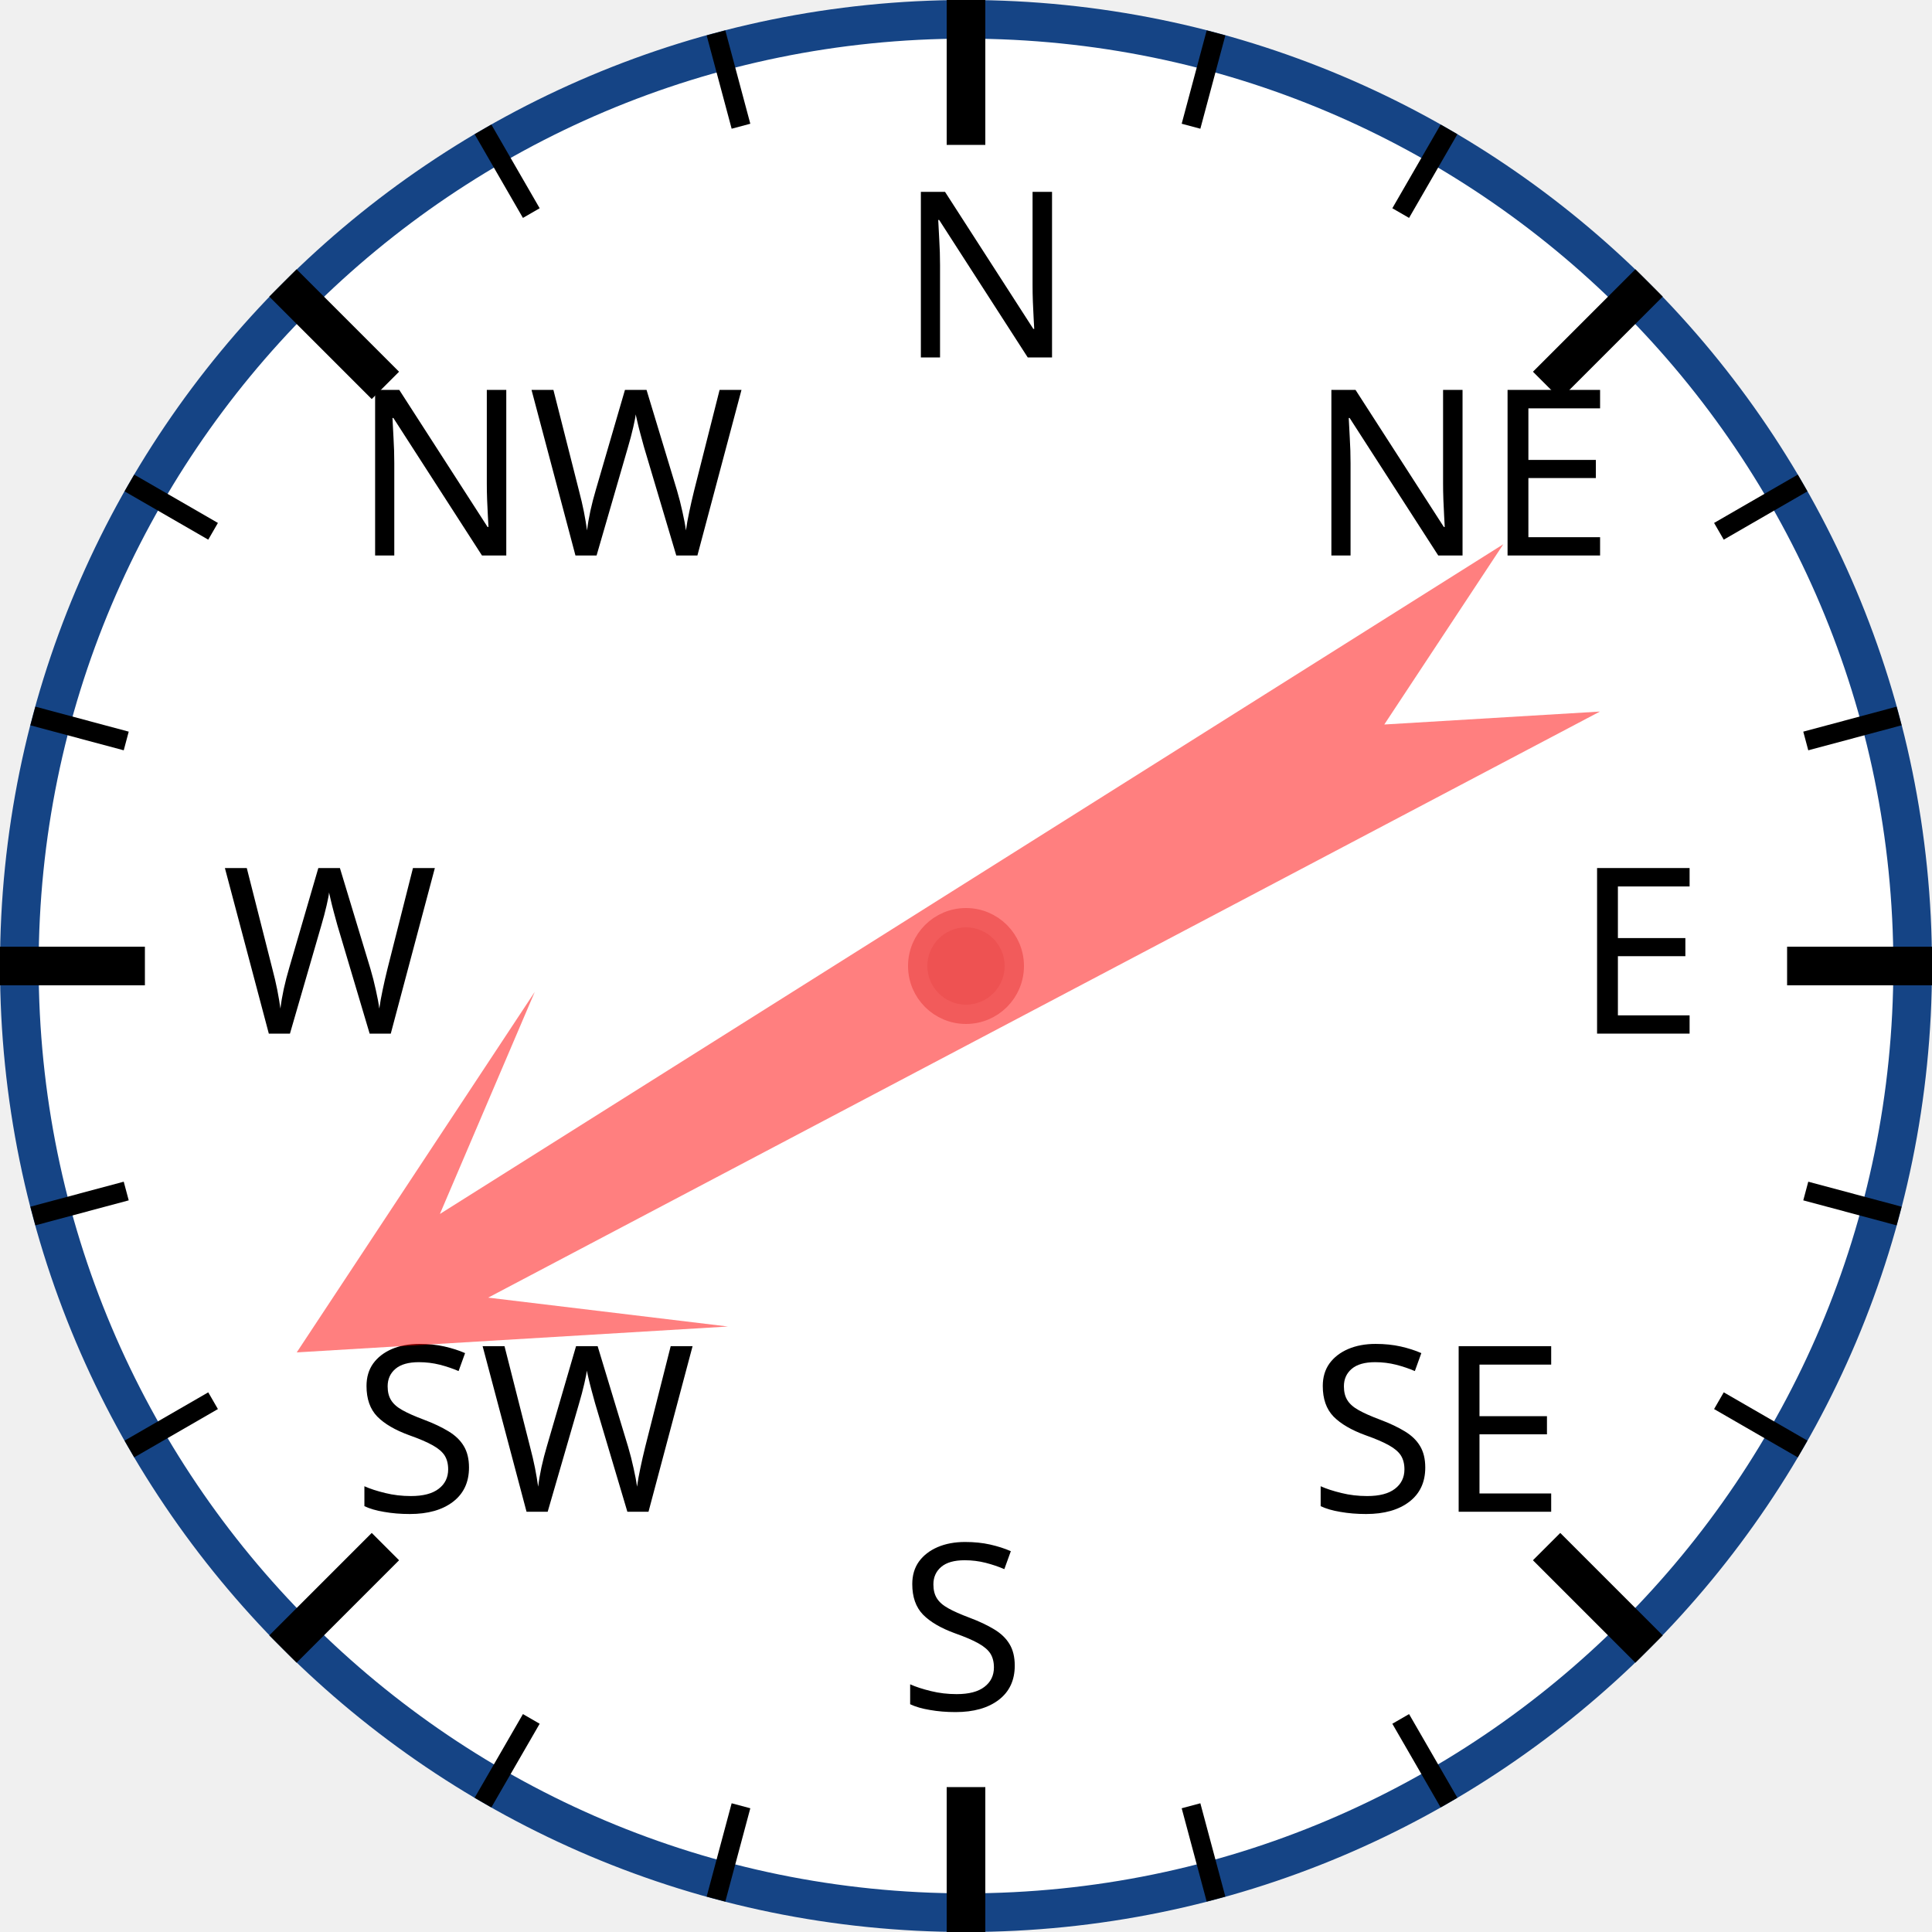
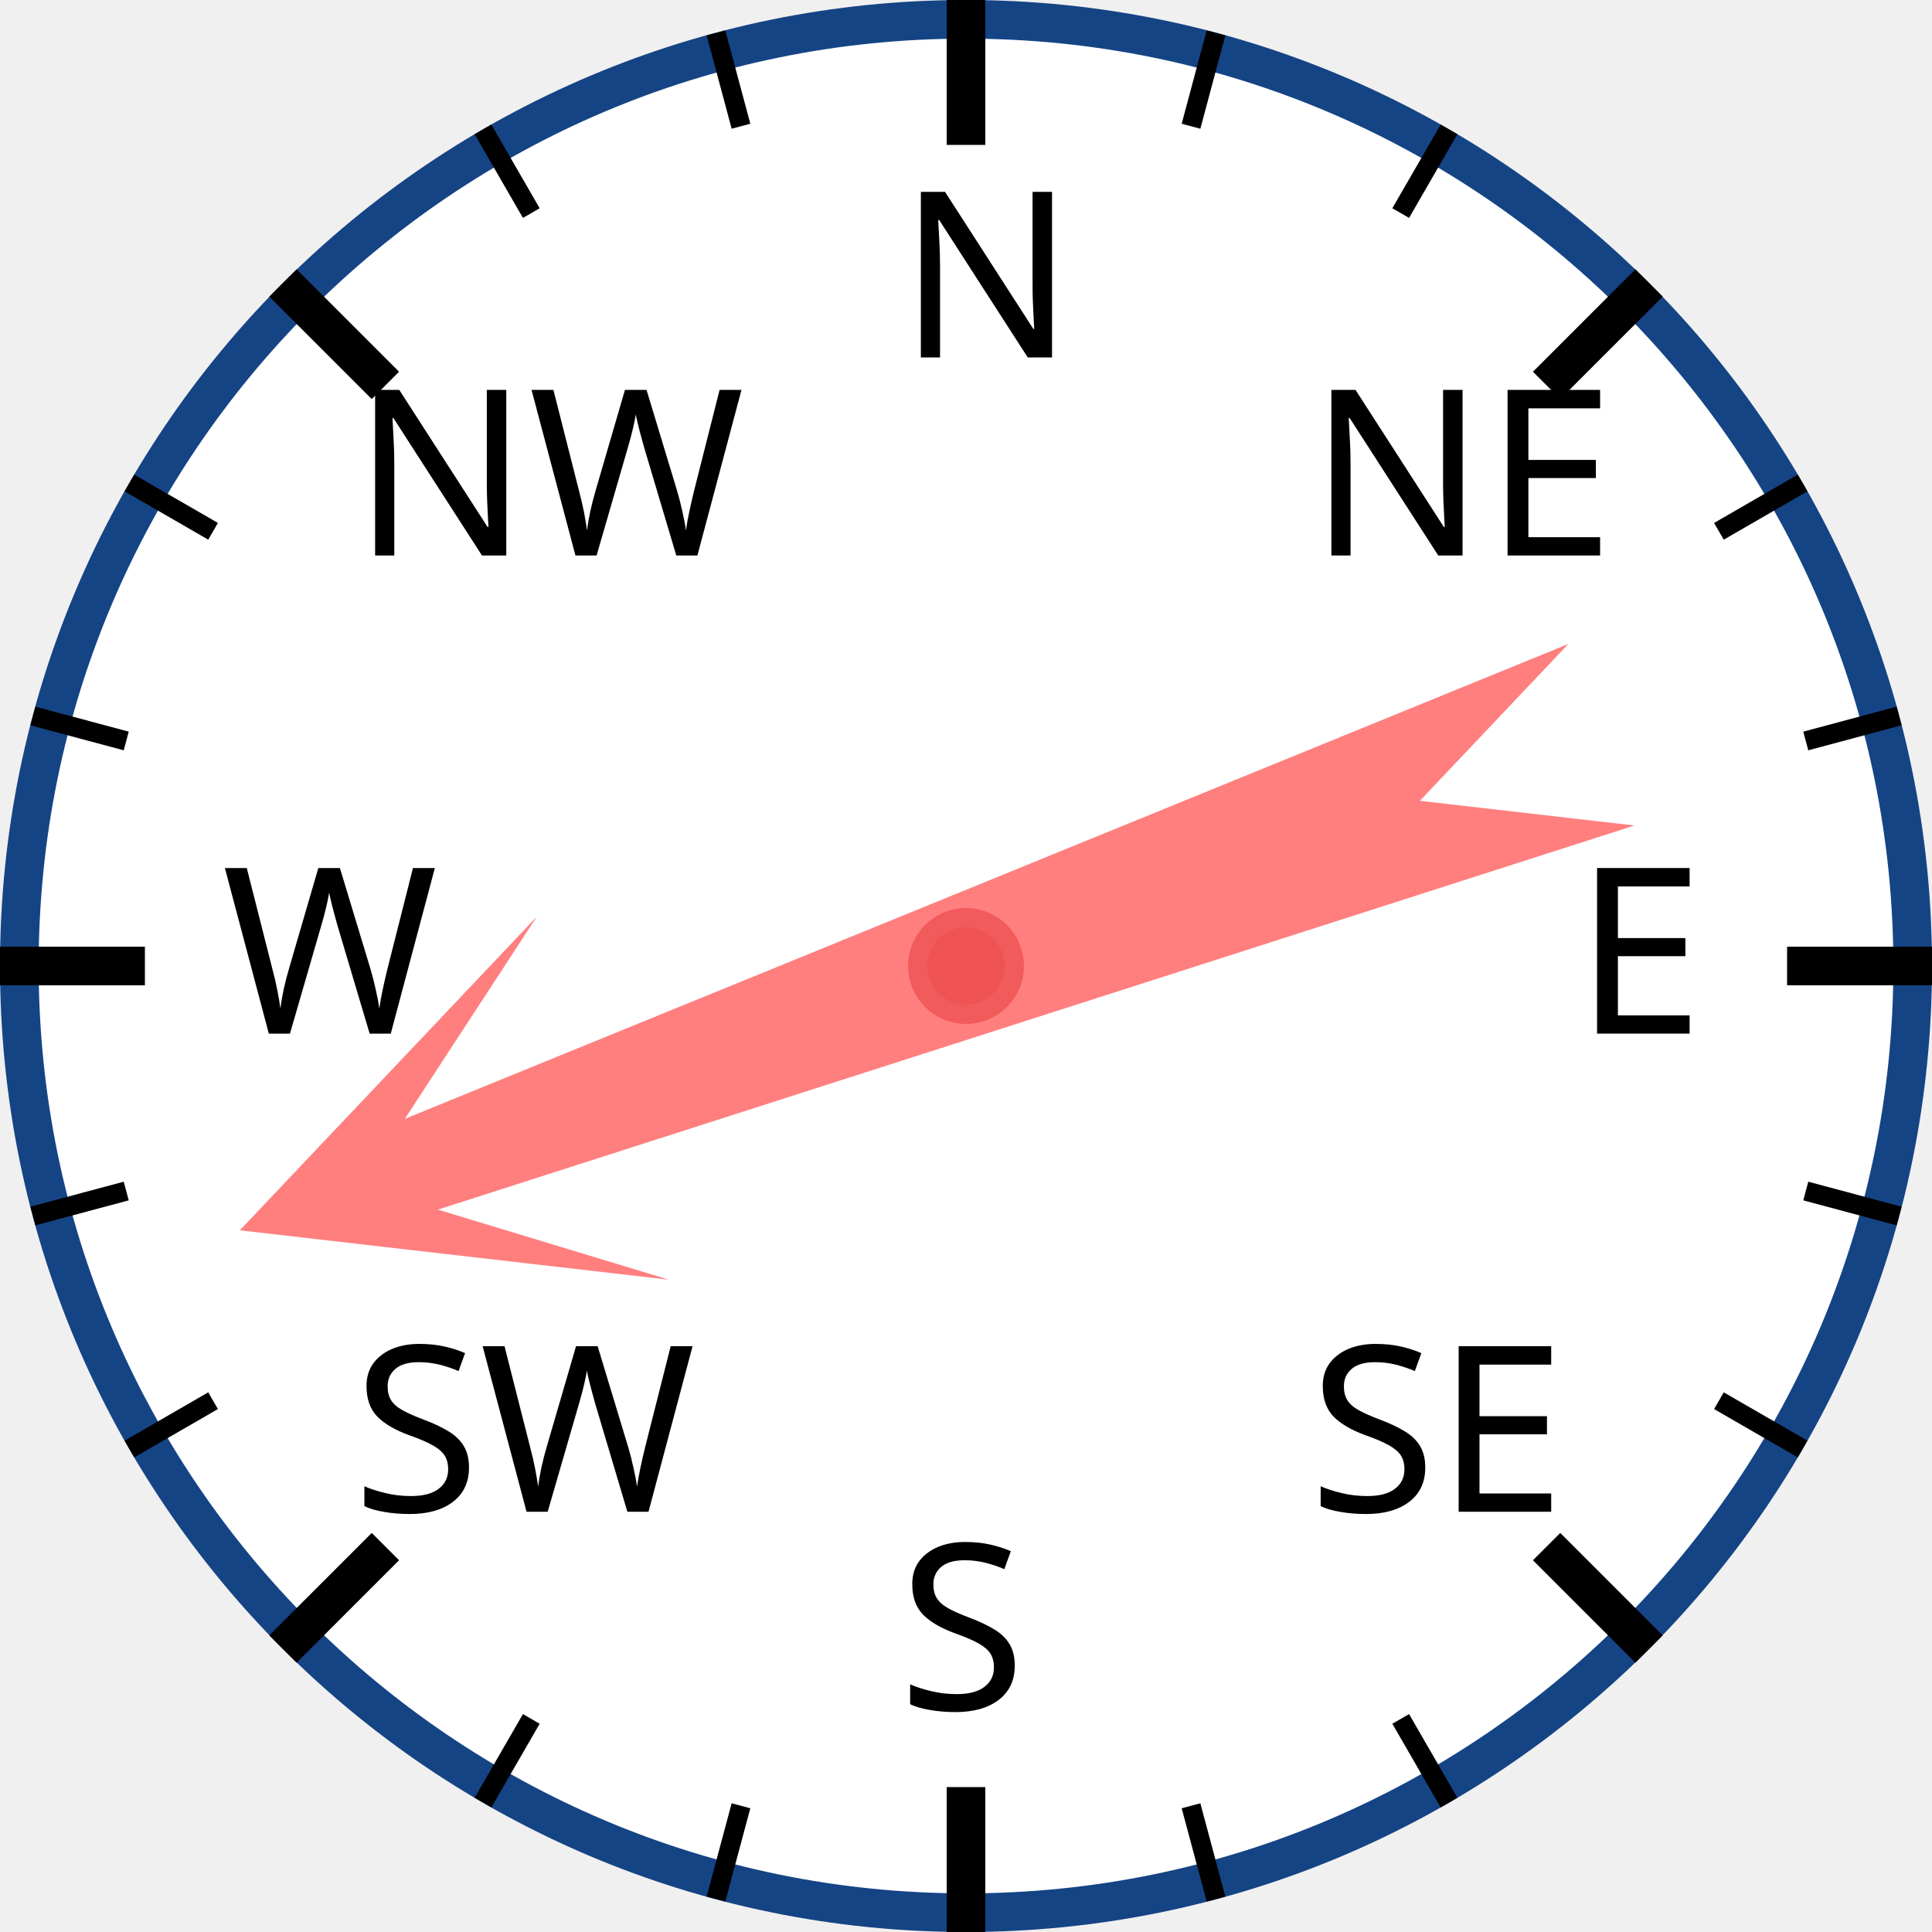
<svg xmlns="http://www.w3.org/2000/svg" width="120px" height="120px" viewBox="0 0 200 200">
  <circle cx="100" cy="100" r="98" style="fill: white; stroke: #154485; stroke-width: 4;" />
  <text x="93.0" y="37.0" style="font-family: sans-serif; font-size: 18pt;">N</text>
  <line x1="100.0" y1="0.0" x2="100.0" y2="15.0" style="stroke: black; stroke-width: 4;" />
  <line x1="74.118" y1="3.407" x2="76.706" y2="13.067" style="stroke: black; stroke-width: 2;" />
  <line x1="50" y1="13.397" x2="55" y2="22.058" style="stroke: black; stroke-width: 2;" />
  <text x="36.503" y="57.503" style="font-family: sans-serif; font-size: 18pt;">NW</text>
  <line x1="29.289" y1="29.289" x2="39.896" y2="39.896" style="stroke: black; stroke-width: 4;" />
  <line x1="13.397" y1="50" x2="22.058" y2="55" style="stroke: black; stroke-width: 2;" />
  <line x1="3.407" y1="74.118" x2="13.067" y2="76.706" style="stroke: black; stroke-width: 2;" />
  <text x="23.0" y="107.0" style="font-family: sans-serif; font-size: 18pt;">W</text>
  <line x1="0.0" y1="100.0" x2="15.0" y2="100.0" style="stroke: black; stroke-width: 4;" />
  <line x1="3.407" y1="125.882" x2="13.067" y2="123.294" style="stroke: black; stroke-width: 2;" />
  <line x1="13.397" y1="150" x2="22.058" y2="145" style="stroke: black; stroke-width: 2;" />
  <text x="36.503" y="156.497" style="font-family: sans-serif; font-size: 18pt;">SW</text>
  <line x1="29.289" y1="170.711" x2="39.896" y2="160.104" style="stroke: black; stroke-width: 4;" />
  <line x1="50" y1="186.603" x2="55" y2="177.942" style="stroke: black; stroke-width: 2;" />
  <line x1="74.118" y1="196.593" x2="76.706" y2="186.933" style="stroke: black; stroke-width: 2;" />
  <text x="93" y="177.0" style="font-family: sans-serif; font-size: 18pt;">S</text>
  <line x1="100" y1="200.0" x2="100" y2="185.0" style="stroke: black; stroke-width: 4;" />
  <line x1="125.882" y1="196.593" x2="123.294" y2="186.933" style="stroke: black; stroke-width: 2;" />
  <line x1="150.0" y1="186.603" x2="145.0" y2="177.942" style="stroke: black; stroke-width: 2;" />
  <text x="135.497" y="156.497" style="font-family: sans-serif; font-size: 18pt;">SE</text>
  <line x1="170.711" y1="170.711" x2="160.104" y2="160.104" style="stroke: black; stroke-width: 4;" />
  <line x1="186.603" y1="150" x2="177.942" y2="145" style="stroke: black; stroke-width: 2;" />
  <line x1="196.593" y1="125.882" x2="186.933" y2="123.294" style="stroke: black; stroke-width: 2;" />
  <text x="163.0" y="107" style="font-family: sans-serif; font-size: 18pt;">E</text>
  <line x1="200.0" y1="100" x2="185.0" y2="100" style="stroke: black; stroke-width: 4;" />
  <line x1="196.593" y1="74.118" x2="186.933" y2="76.706" style="stroke: black; stroke-width: 2;" />
  <line x1="186.603" y1="50" x2="177.942" y2="55" style="stroke: black; stroke-width: 2;" />
  <text x="135.497" y="57.503" style="font-family: sans-serif; font-size: 18pt;">NE</text>
  <line x1="170.711" y1="29.289" x2="160.104" y2="39.896" style="stroke: black; stroke-width: 4;" />
  <line x1="150" y1="13.397" x2="145" y2="22.058" style="stroke: black; stroke-width: 2;" />
  <line x1="125.882" y1="3.407" x2="123.294" y2="13.067" style="stroke: black; stroke-width: 2;" />
-   <polygon points="100 20 120 60 105 40 110 170 100 150 90 170 95 40 80 60" style="fill: red; fill-opacity: 0.5;" transform="rotate(240,100,100)" />
+   <polygon points="100 20 120 60 105 40 110 170 100 150 90 170 95 40 80 60" style="fill: red; fill-opacity: 0.5;" transform="rotate(250,100,100)" />
  <circle cx="100" cy="100" r="5" style="fill: #EE5252; stroke: #F25B5B; stroke-width: 2;" />
</svg>
